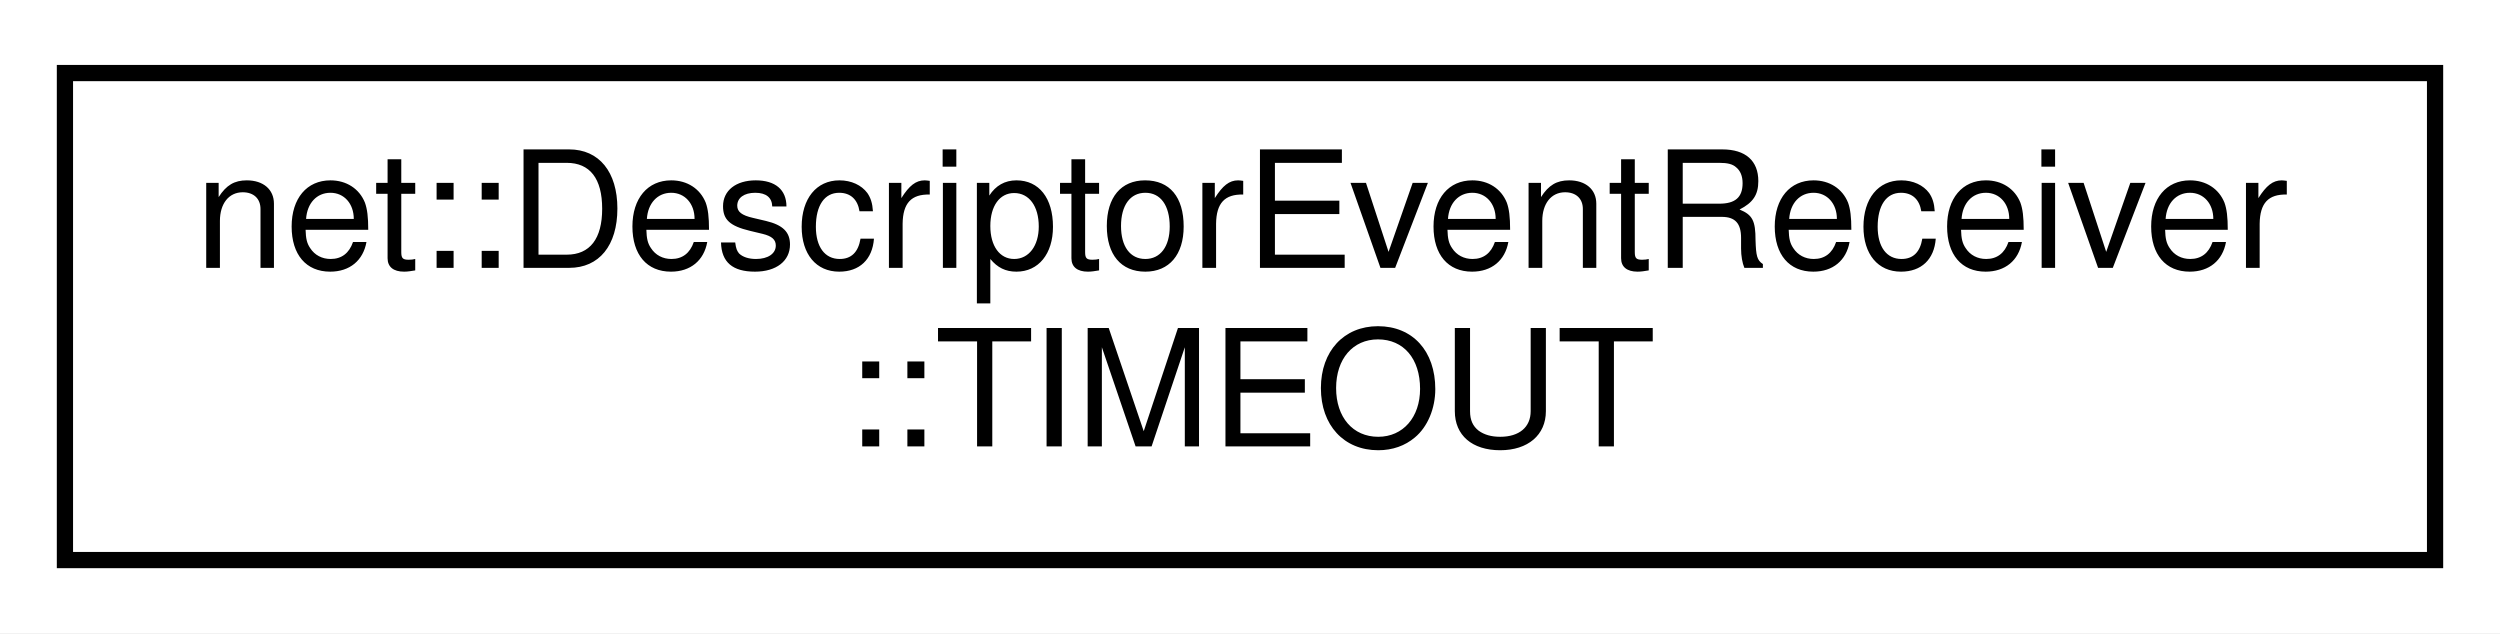
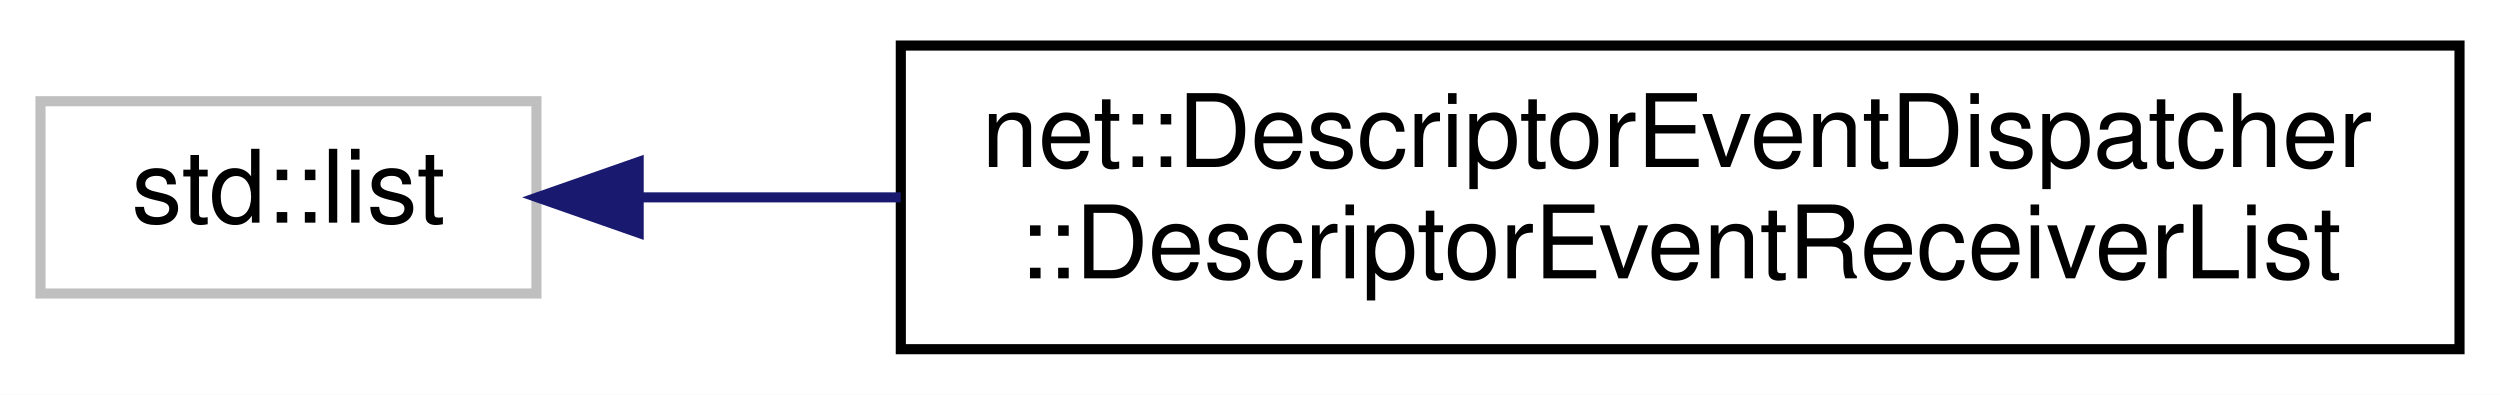
- <svg xmlns="http://www.w3.org/2000/svg" xmlns:xlink="http://www.w3.org/1999/xlink" width="154pt" height="39pt" viewBox="0.00 0.00 154.00 39.00">
+ <svg xmlns="http://www.w3.org/2000/svg" xmlns:xlink="http://www.w3.org/1999/xlink" width="247pt" height="39pt" viewBox="0.00 0.00 247.00 39.00">
  <g id="graph0" class="graph" transform="scale(1 1) rotate(0) translate(4 35)">
-     <polygon fill="white" stroke="transparent" points="-4,4 -4,-35 150,-35 150,4 -4,4" />
+     <polygon fill="white" stroke="transparent" points="-4,4 -4,-35 243,-35 243,4 -4,4" />
    <g id="node1" class="node">
      <g id="a_node1">
-         <a xlink:href="classnet_1_1_descriptor_event_receiver_1_1_t_i_m_e_o_u_t.html" target="_top" xlink:title=" ">
-           <polygon fill="white" stroke="black" points="0,-0.5 0,-30.5 146,-30.5 146,-0.5 0,-0.5" />
-           <text text-anchor="start" x="8" y="-18.5" font-family="Helvetica,sans-Serif" font-size="10.00">net::DescriptorEventReceiver</text>
-           <text text-anchor="middle" x="73" y="-7.5" font-family="Helvetica,sans-Serif" font-size="10.00">::TIMEOUT</text>
+         <a xlink:title=" ">
+           <polygon fill="white" stroke="#bfbfbf" points="0,-6 0,-25 49,-25 49,-6 0,-6" />
+           <text text-anchor="middle" x="24.5" y="-13" font-family="Helvetica,sans-Serif" font-size="10.00">std::list</text>
        </a>
      </g>
    </g>
+     <g id="node2" class="node">
+       <g id="a_node2">
+         <a xlink:href="classnet_1_1_descriptor_event_dispatcher_1_1_descriptor_event_receiver_list.html" target="_top" xlink:title=" ">
+           <polygon fill="white" stroke="black" points="85,-0.5 85,-30.5 239,-30.5 239,-0.5 85,-0.5" />
+           <text text-anchor="start" x="93" y="-18.5" font-family="Helvetica,sans-Serif" font-size="10.00">net::DescriptorEventDispatcher</text>
+           <text text-anchor="middle" x="162" y="-7.5" font-family="Helvetica,sans-Serif" font-size="10.00">::DescriptorEventReceiverList</text>
+         </a>
+       </g>
+     </g>
+     <g id="edge1" class="edge">
+       <path fill="none" stroke="midnightblue" d="M59.34,-15.5C67.26,-15.5 76.03,-15.5 84.99,-15.5" />
+       <polygon fill="midnightblue" stroke="midnightblue" points="59.1,-12 49.1,-15.5 59.1,-19 59.1,-12" />
+     </g>
  </g>
</svg>
